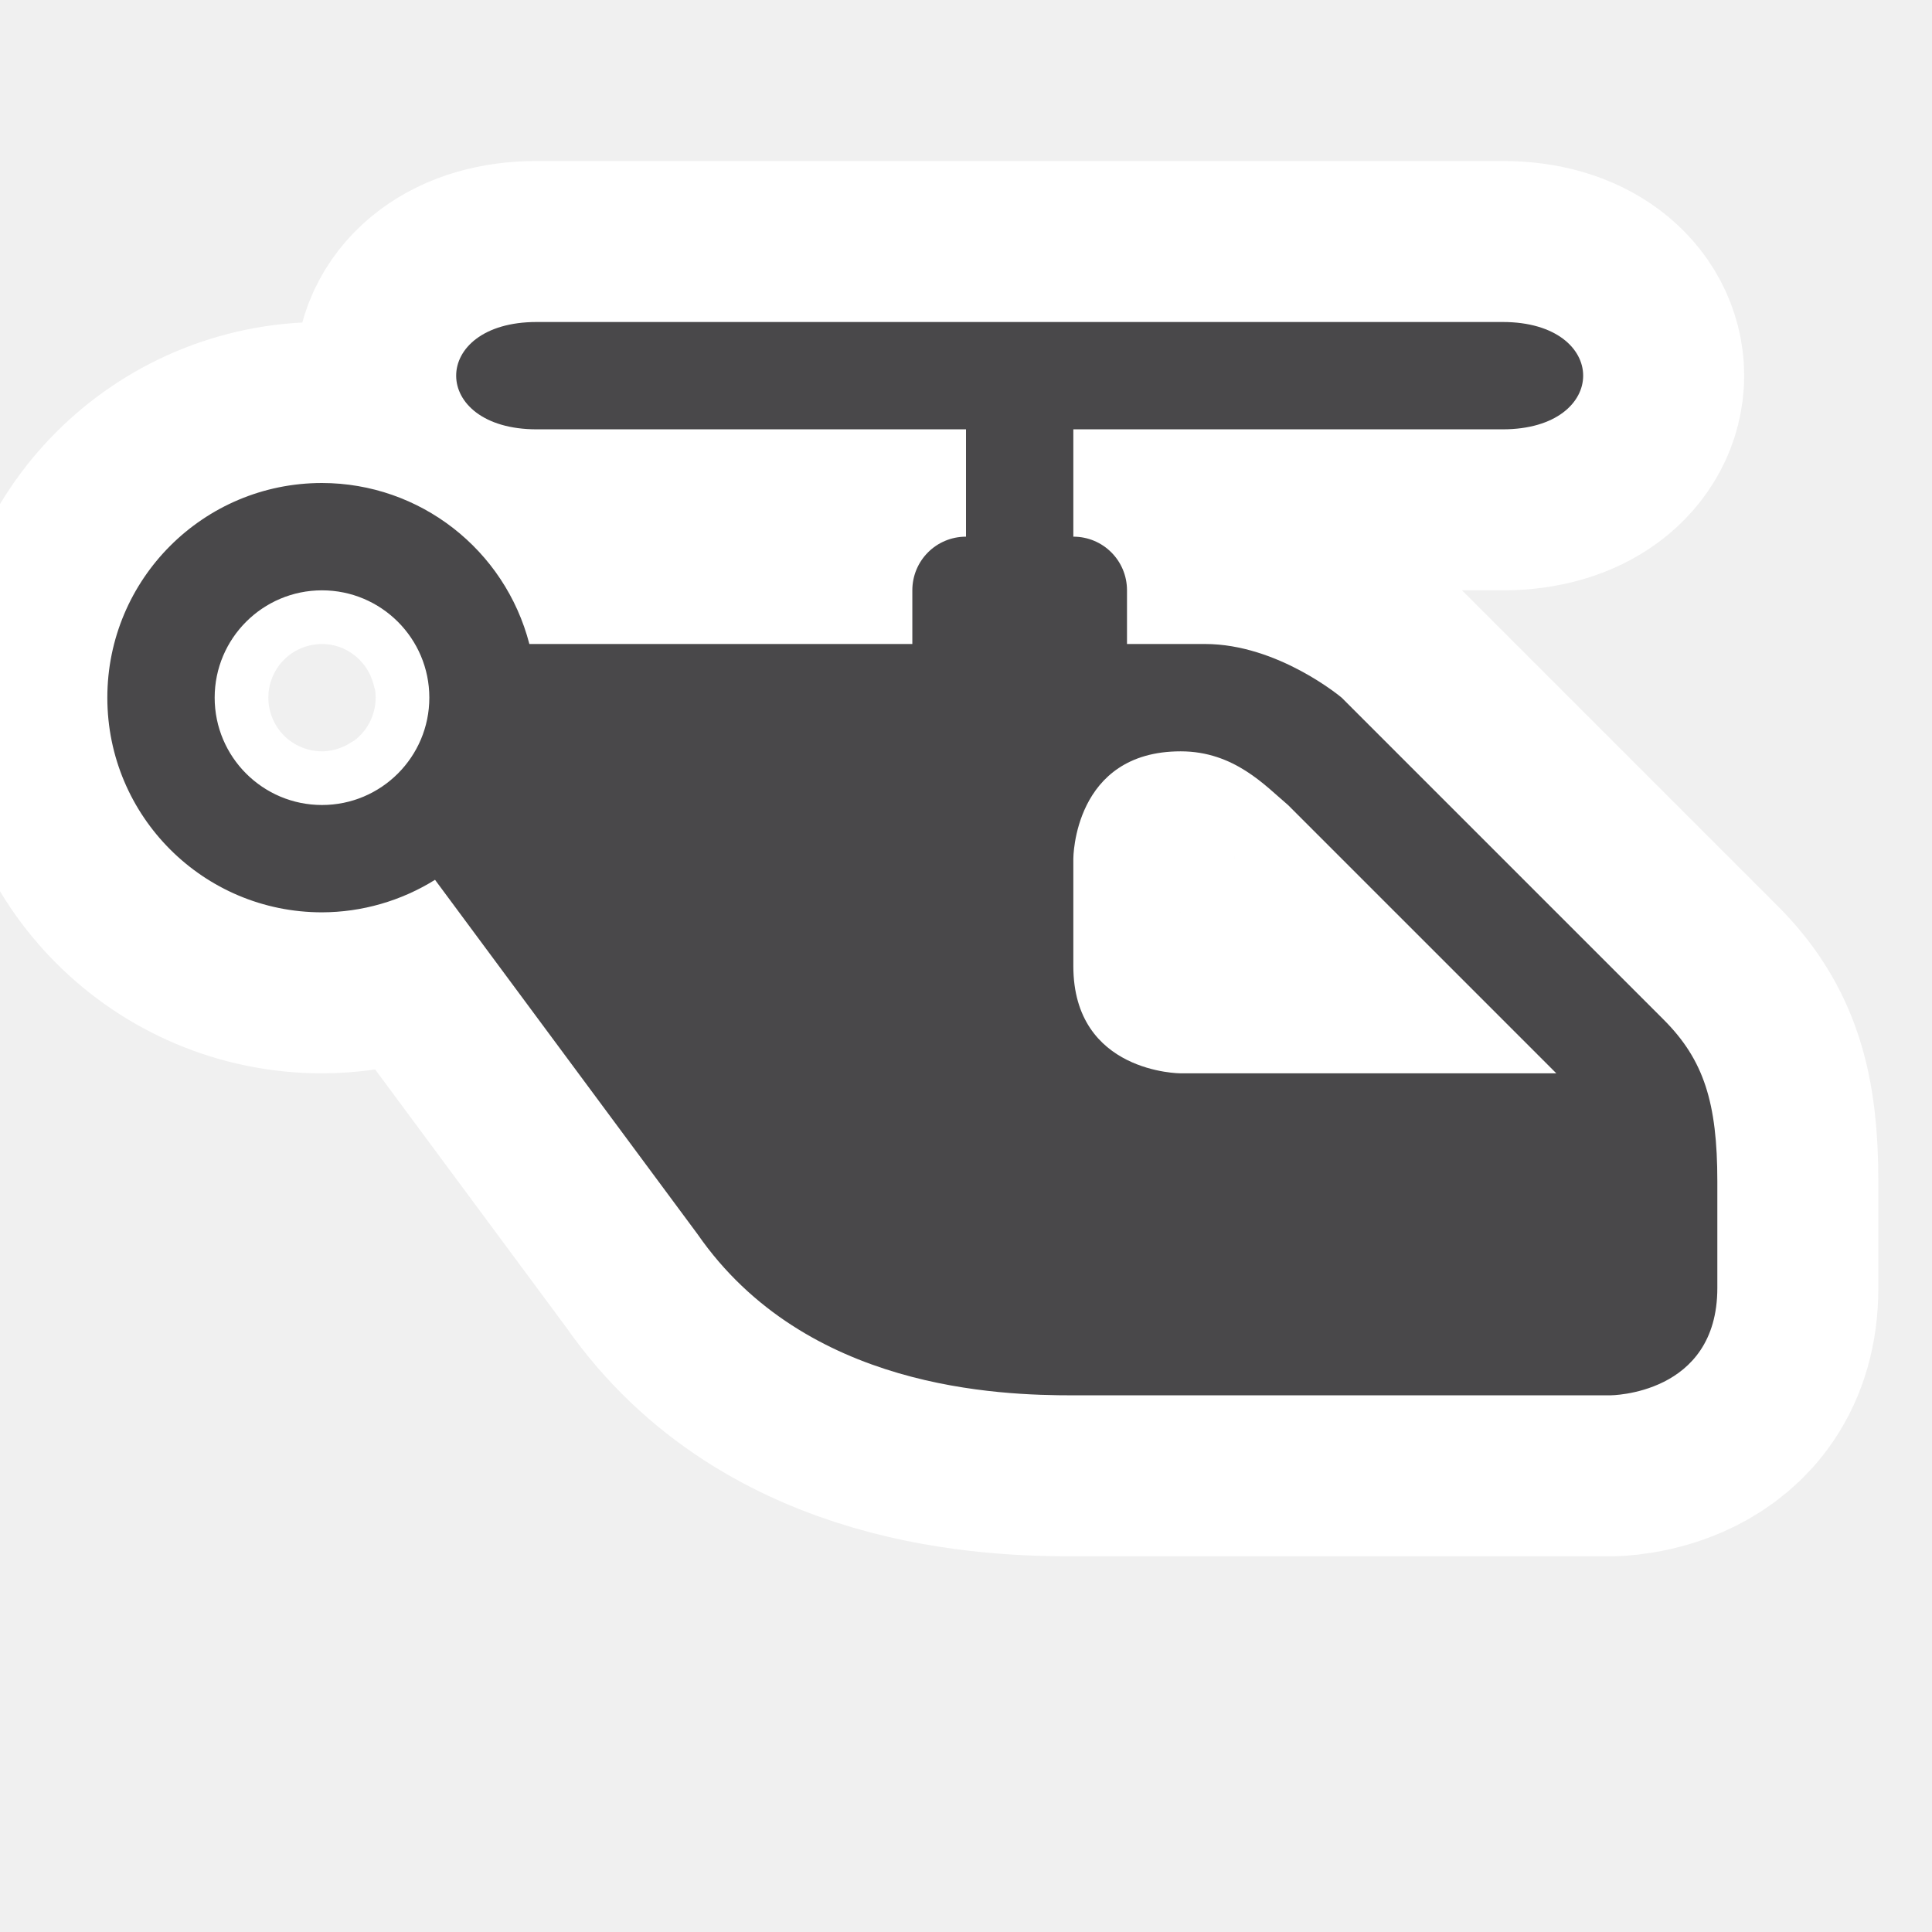
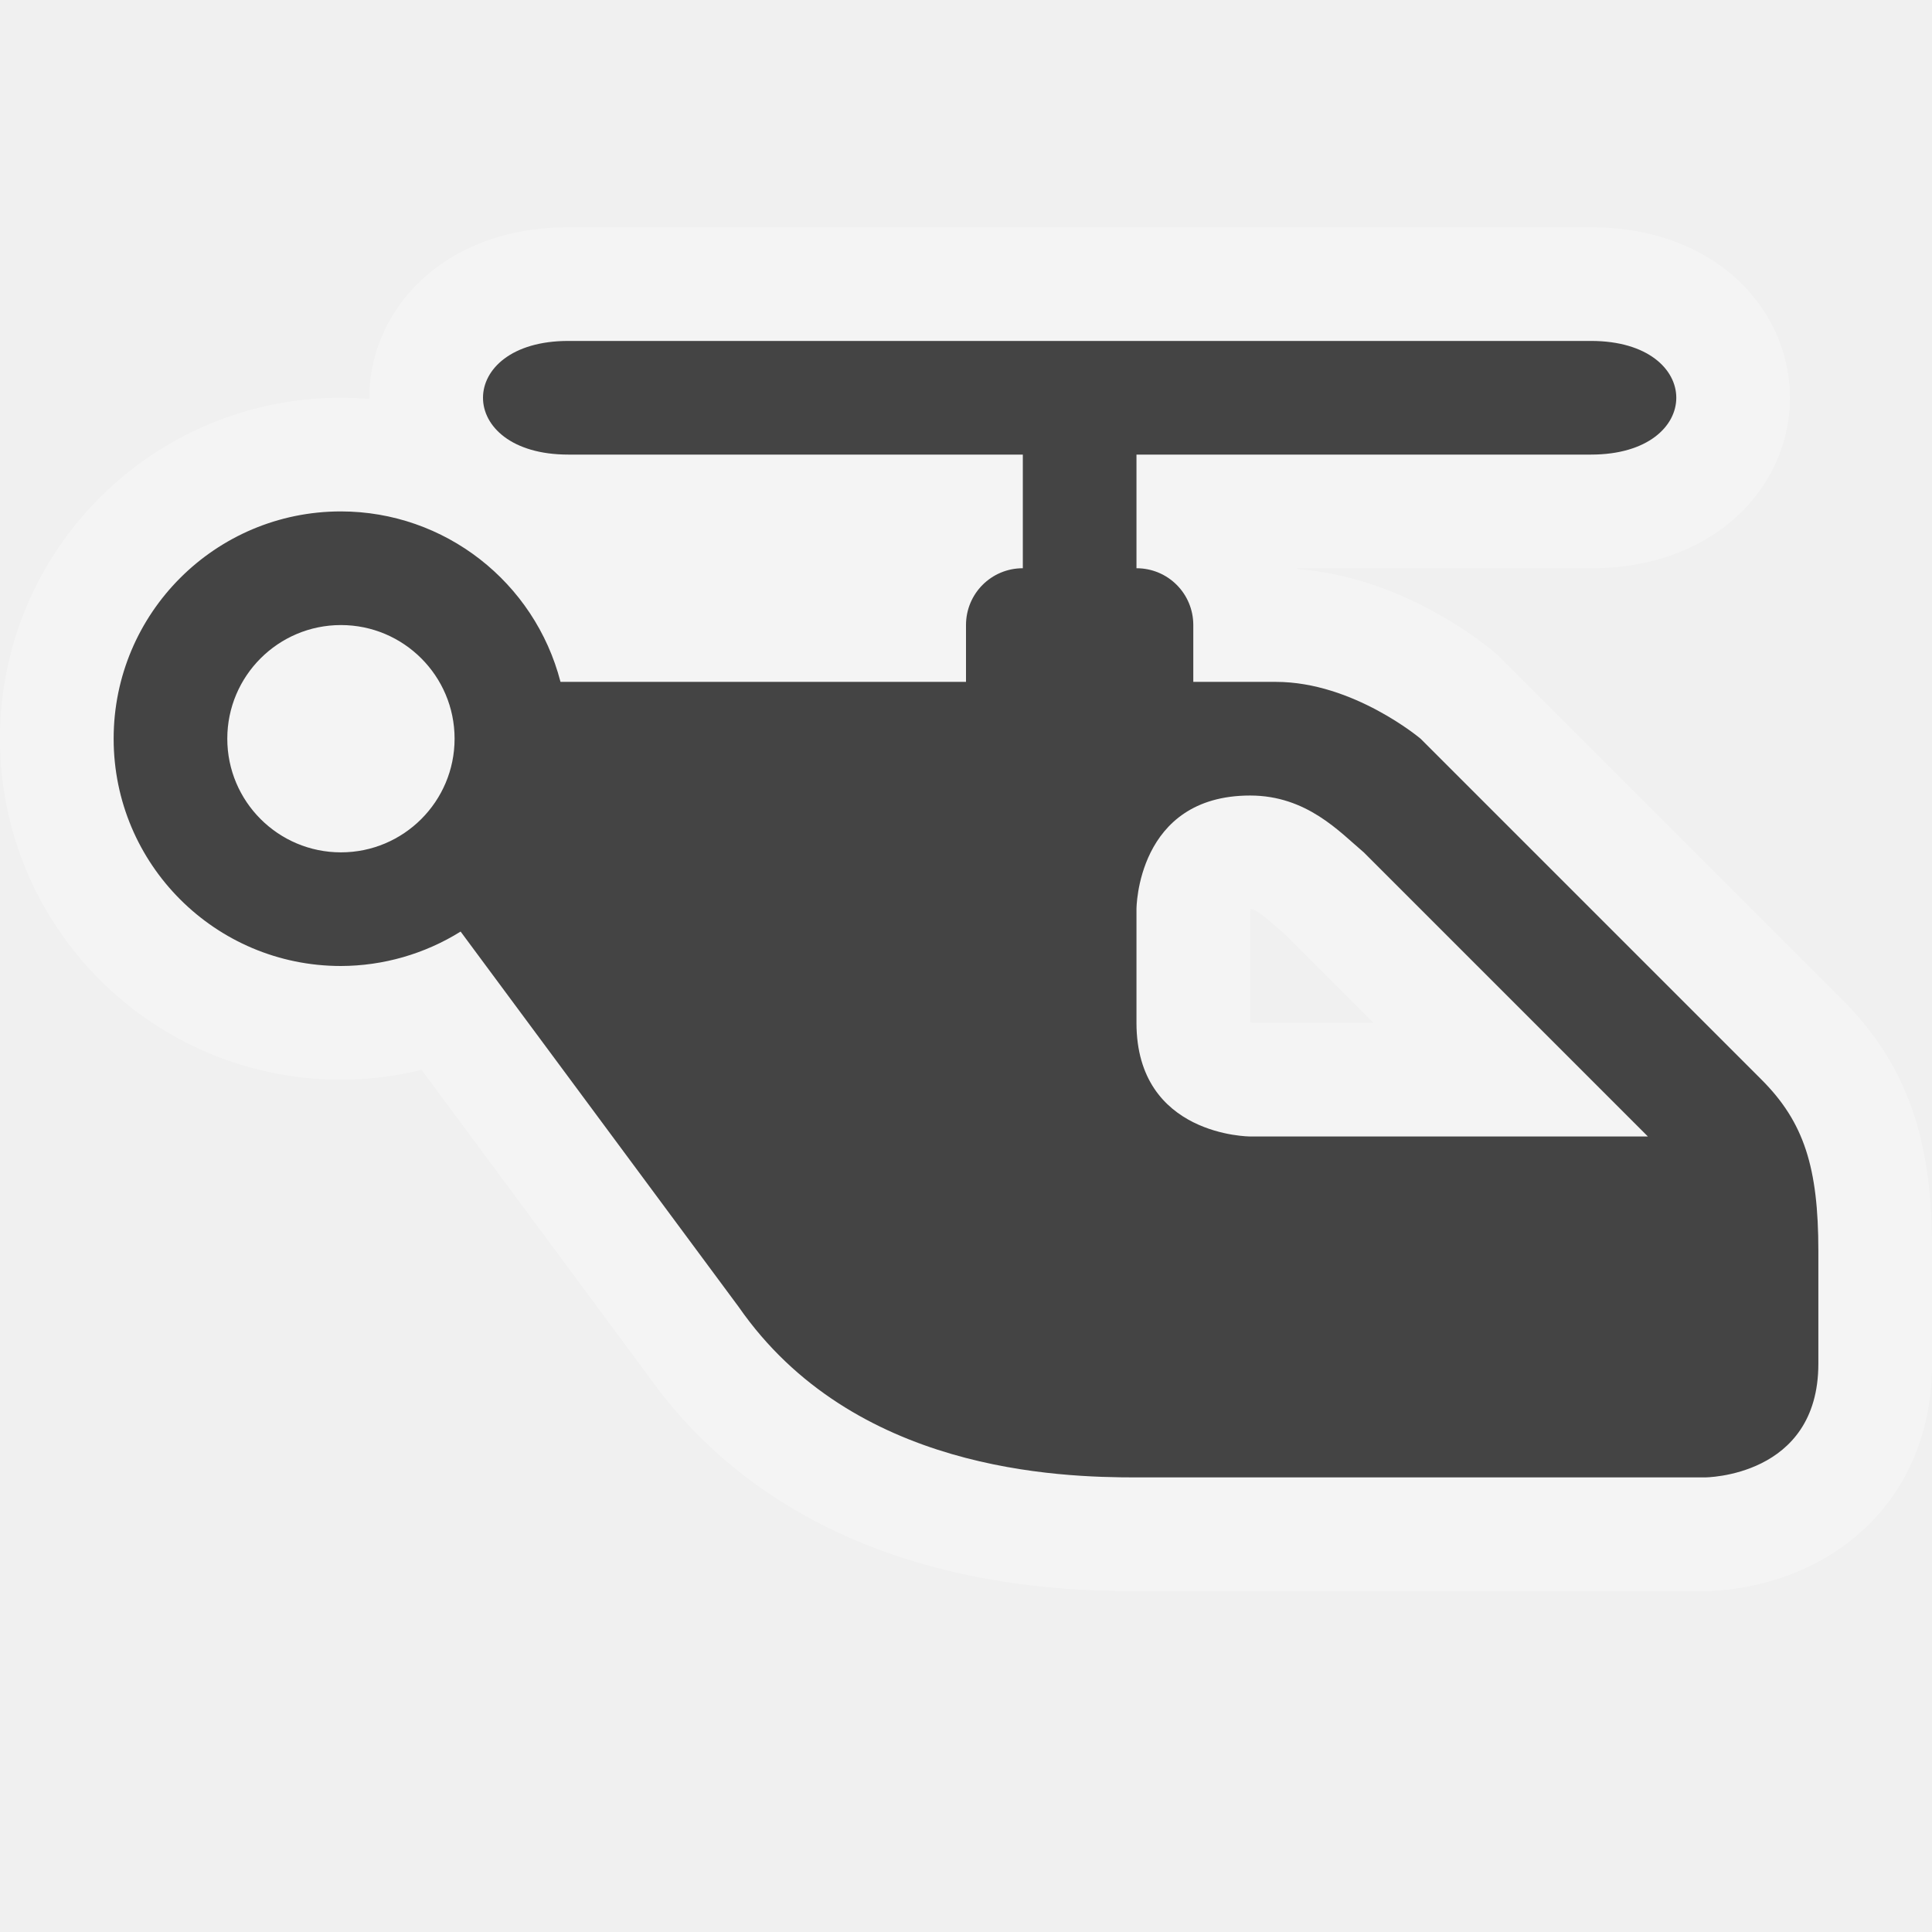
- <svg viewBox="-1 -1 18 18" width="18" height="18" data-reactid=".0.1.1.$heliport-15=1svg161.0.0">
-   <path d="M 4,2 C 3,2 3,3 4,3 l 4,0 0,1 c -0.277,0 -0.5,0.223 -0.5,0.5 l 0,0.5 -2.5,0 -1.029,0 -0.039,0 C 3.704,4.12 2.912,3.501 2,3.5 0.895,3.5 0,4.395 0,5.5 0,6.605 0.895,7.5 2,7.5 2.372,7.499 2.737,7.394 3.053,7.197 L 5.5,10.5 C 6.507,11.95 8.318,12 9,12 l 5,0 c 0,0 1,0 1,-1 l 0,-0.994 C 15,9.273 14.874,8.874 14.5,8.5 l -3,-3 c 0,0 -0.592,-0.5 -1.273,-0.5 l -0.727,0 0,-0.5 c 0,-0.277 -0.223,-0.5 -0.5,-0.5 l 0,-1 4,0 c 1,0 1,-1 0,-1 l -9,0 z M 2,4.5 C 2.552,4.5 3,4.948 3,5.5 c 0,0.552 -0.448,1 -1,1 -0.552,0 -1,-0.448 -1,-1 C 1,4.948 1.448,4.5 2,4.5 Z m 8,1.5 c 0.5,0 0.79,0.323 1,0.5 l 2.5,2.5 -3.5,0 c 0,0 -1,0 -1,-1 L 9,7 c 0,0 3e-7,-1 1,-1 z" style="stroke-linejoin:round;stroke-miterlimit:4px;" fill="#fff" stroke="#fff" stroke-width="3" data-reactid=".0.1.1.$heliport-15=1svg161.0.0.2:$heliport-15=1svg-0-fill" />
-   <path fill="#49484a" d="M 4,2 C 3,2 3,3 4,3 l 4,0 0,1 c -0.277,0 -0.5,0.223 -0.5,0.5 l 0,0.5 -2.5,0 -1.029,0 -0.039,0 C 3.704,4.12 2.912,3.501 2,3.5 0.895,3.5 0,4.395 0,5.5 0,6.605 0.895,7.5 2,7.5 2.372,7.499 2.737,7.394 3.053,7.197 L 5.5,10.5 C 6.507,11.95 8.318,12 9,12 l 5,0 c 0,0 1,0 1,-1 l 0,-0.994 C 15,9.273 14.874,8.874 14.5,8.5 l -3,-3 c 0,0 -0.592,-0.5 -1.273,-0.5 l -0.727,0 0,-0.5 c 0,-0.277 -0.223,-0.5 -0.5,-0.5 l 0,-1 4,0 c 1,0 1,-1 0,-1 l -9,0 z M 2,4.5 C 2.552,4.5 3,4.948 3,5.5 c 0,0.552 -0.448,1 -1,1 -0.552,0 -1,-0.448 -1,-1 C 1,4.948 1.448,4.5 2,4.5 Z m 8,1.5 c 0.5,0 0.79,0.323 1,0.5 l 2.5,2.5 -3.5,0 c 0,0 -1,0 -1,-1 L 9,7 c 0,0 3e-7,-1 1,-1 z" data-reactid=".0.1.1.$heliport-15=1svg161.0.0.3:$heliport-15=1svg-0-fill" />
+ <svg viewBox="-1 -1 17 17" width="17" height="17" data-reactid=".0.1.1.$heliport-15=1svg161.0.0">
+   <path d="M 4,2 C 3,2 3,3 4,3 l 4,0 0,1 c -0.277,0 -0.5,0.223 -0.5,0.5 l 0,0.5 -2.5,0 -1.029,0 -0.039,0 C 3.704,4.12 2.912,3.501 2,3.5 0.895,3.5 0,4.395 0,5.5 0,6.605 0.895,7.5 2,7.5 2.372,7.499 2.737,7.394 3.053,7.197 L 5.5,10.5 C 6.507,11.95 8.318,12 9,12 l 5,0 c 0,0 1,0 1,-1 l 0,-0.994 C 15,9.273 14.874,8.874 14.5,8.5 l -3,-3 c 0,0 -0.592,-0.5 -1.273,-0.5 l -0.727,0 0,-0.5 c 0,-0.277 -0.223,-0.5 -0.5,-0.5 l 0,-1 4,0 c 1,0 1,-1 0,-1 l -9,0 z M 2,4.5 C 2.552,4.5 3,4.948 3,5.5 c 0,0.552 -0.448,1 -1,1 -0.552,0 -1,-0.448 -1,-1 C 1,4.948 1.448,4.5 2,4.5 Z m 8,1.5 c 0.5,0 0.79,0.323 1,0.5 l 2.5,2.5 -3.5,0 c 0,0 -1,0 -1,-1 L 9,7 c 0,0 3e-7,-1 1,-1 z" style="stroke-linejoin:round;stroke-miterlimit:4px;" fill="#ffffff" stroke="#ffffff" stroke-width="2" opacity="0.3" data-reactid=".0.1.1.$heliport-15=1svg161.0.0.2:$heliport-15=1svg-0-fill" />
+   <path fill="#444" d="M 4,2 C 3,2 3,3 4,3 l 4,0 0,1 c -0.277,0 -0.5,0.223 -0.5,0.5 l 0,0.5 -2.5,0 -1.029,0 -0.039,0 C 3.704,4.12 2.912,3.501 2,3.5 0.895,3.5 0,4.395 0,5.5 0,6.605 0.895,7.5 2,7.5 2.372,7.499 2.737,7.394 3.053,7.197 L 5.5,10.5 C 6.507,11.95 8.318,12 9,12 l 5,0 c 0,0 1,0 1,-1 l 0,-0.994 C 15,9.273 14.874,8.874 14.5,8.5 l -3,-3 c 0,0 -0.592,-0.5 -1.273,-0.5 l -0.727,0 0,-0.5 c 0,-0.277 -0.223,-0.5 -0.5,-0.5 l 0,-1 4,0 c 1,0 1,-1 0,-1 l -9,0 z M 2,4.5 C 2.552,4.5 3,4.948 3,5.5 c 0,0.552 -0.448,1 -1,1 -0.552,0 -1,-0.448 -1,-1 C 1,4.948 1.448,4.5 2,4.5 Z m 8,1.5 c 0.5,0 0.79,0.323 1,0.5 l 2.5,2.5 -3.5,0 c 0,0 -1,0 -1,-1 L 9,7 c 0,0 3e-7,-1 1,-1 z" data-reactid=".0.1.1.$heliport-15=1svg161.0.0.3:$heliport-15=1svg-0-fill" />
</svg>
